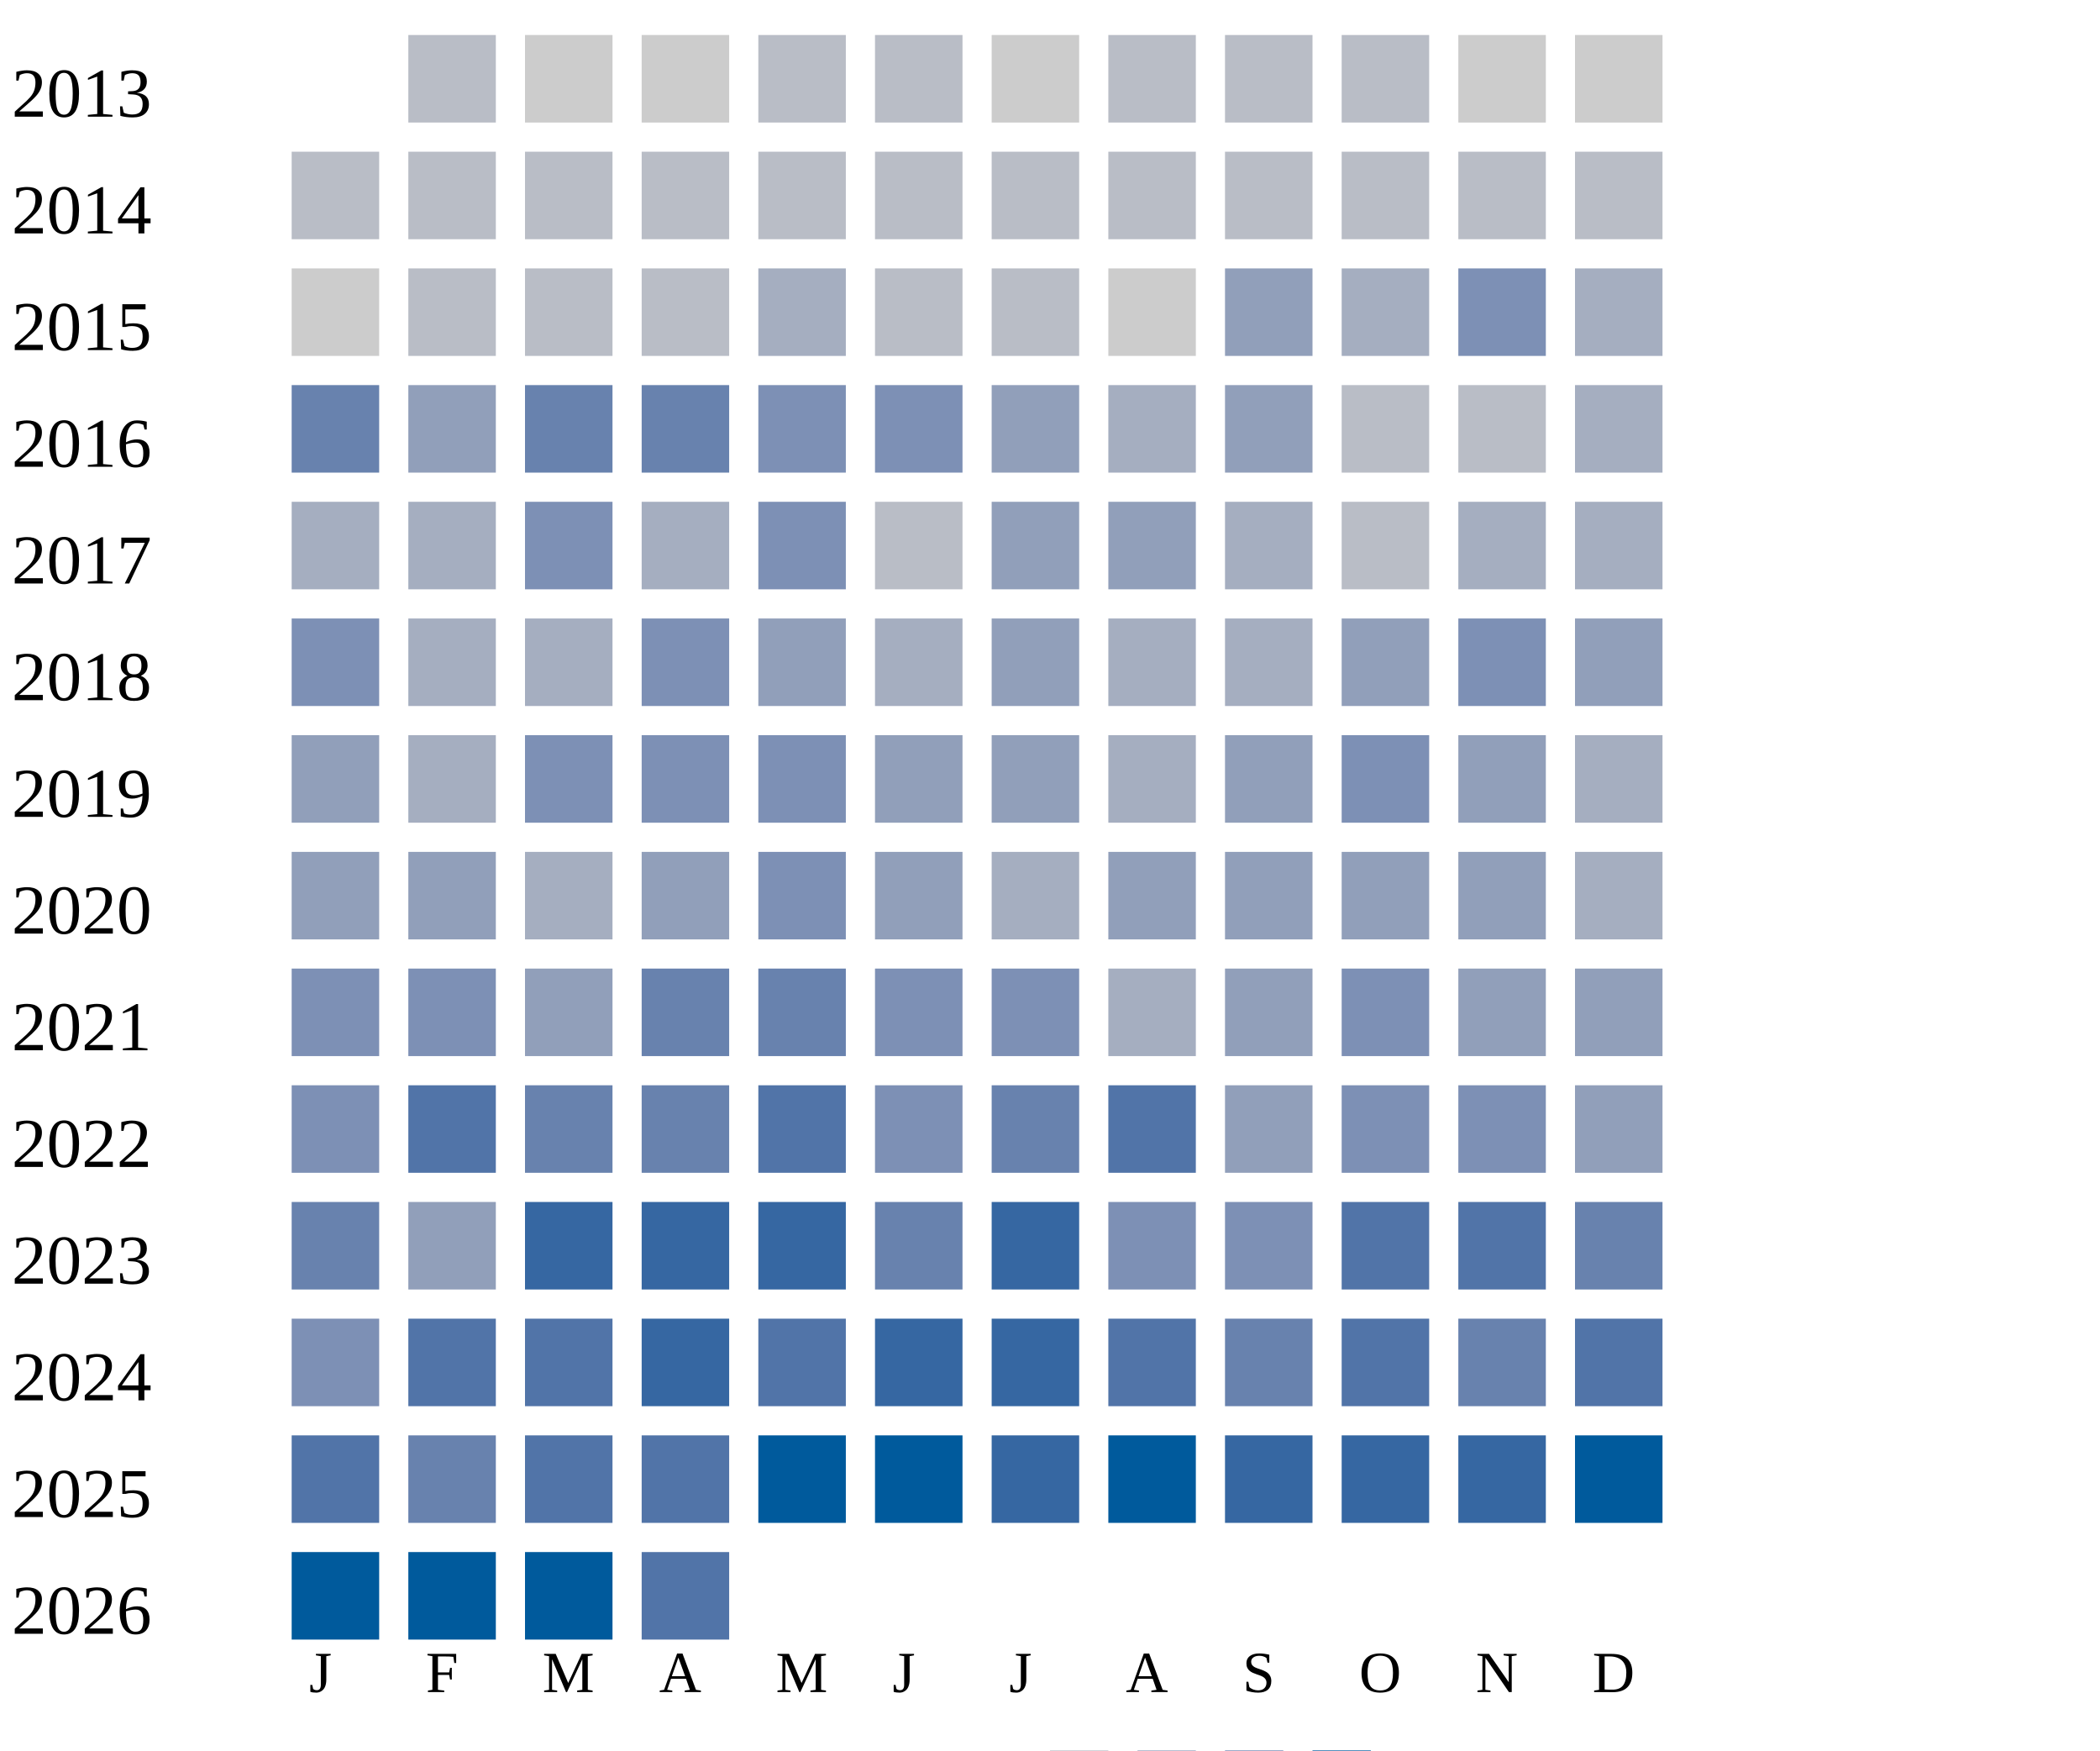
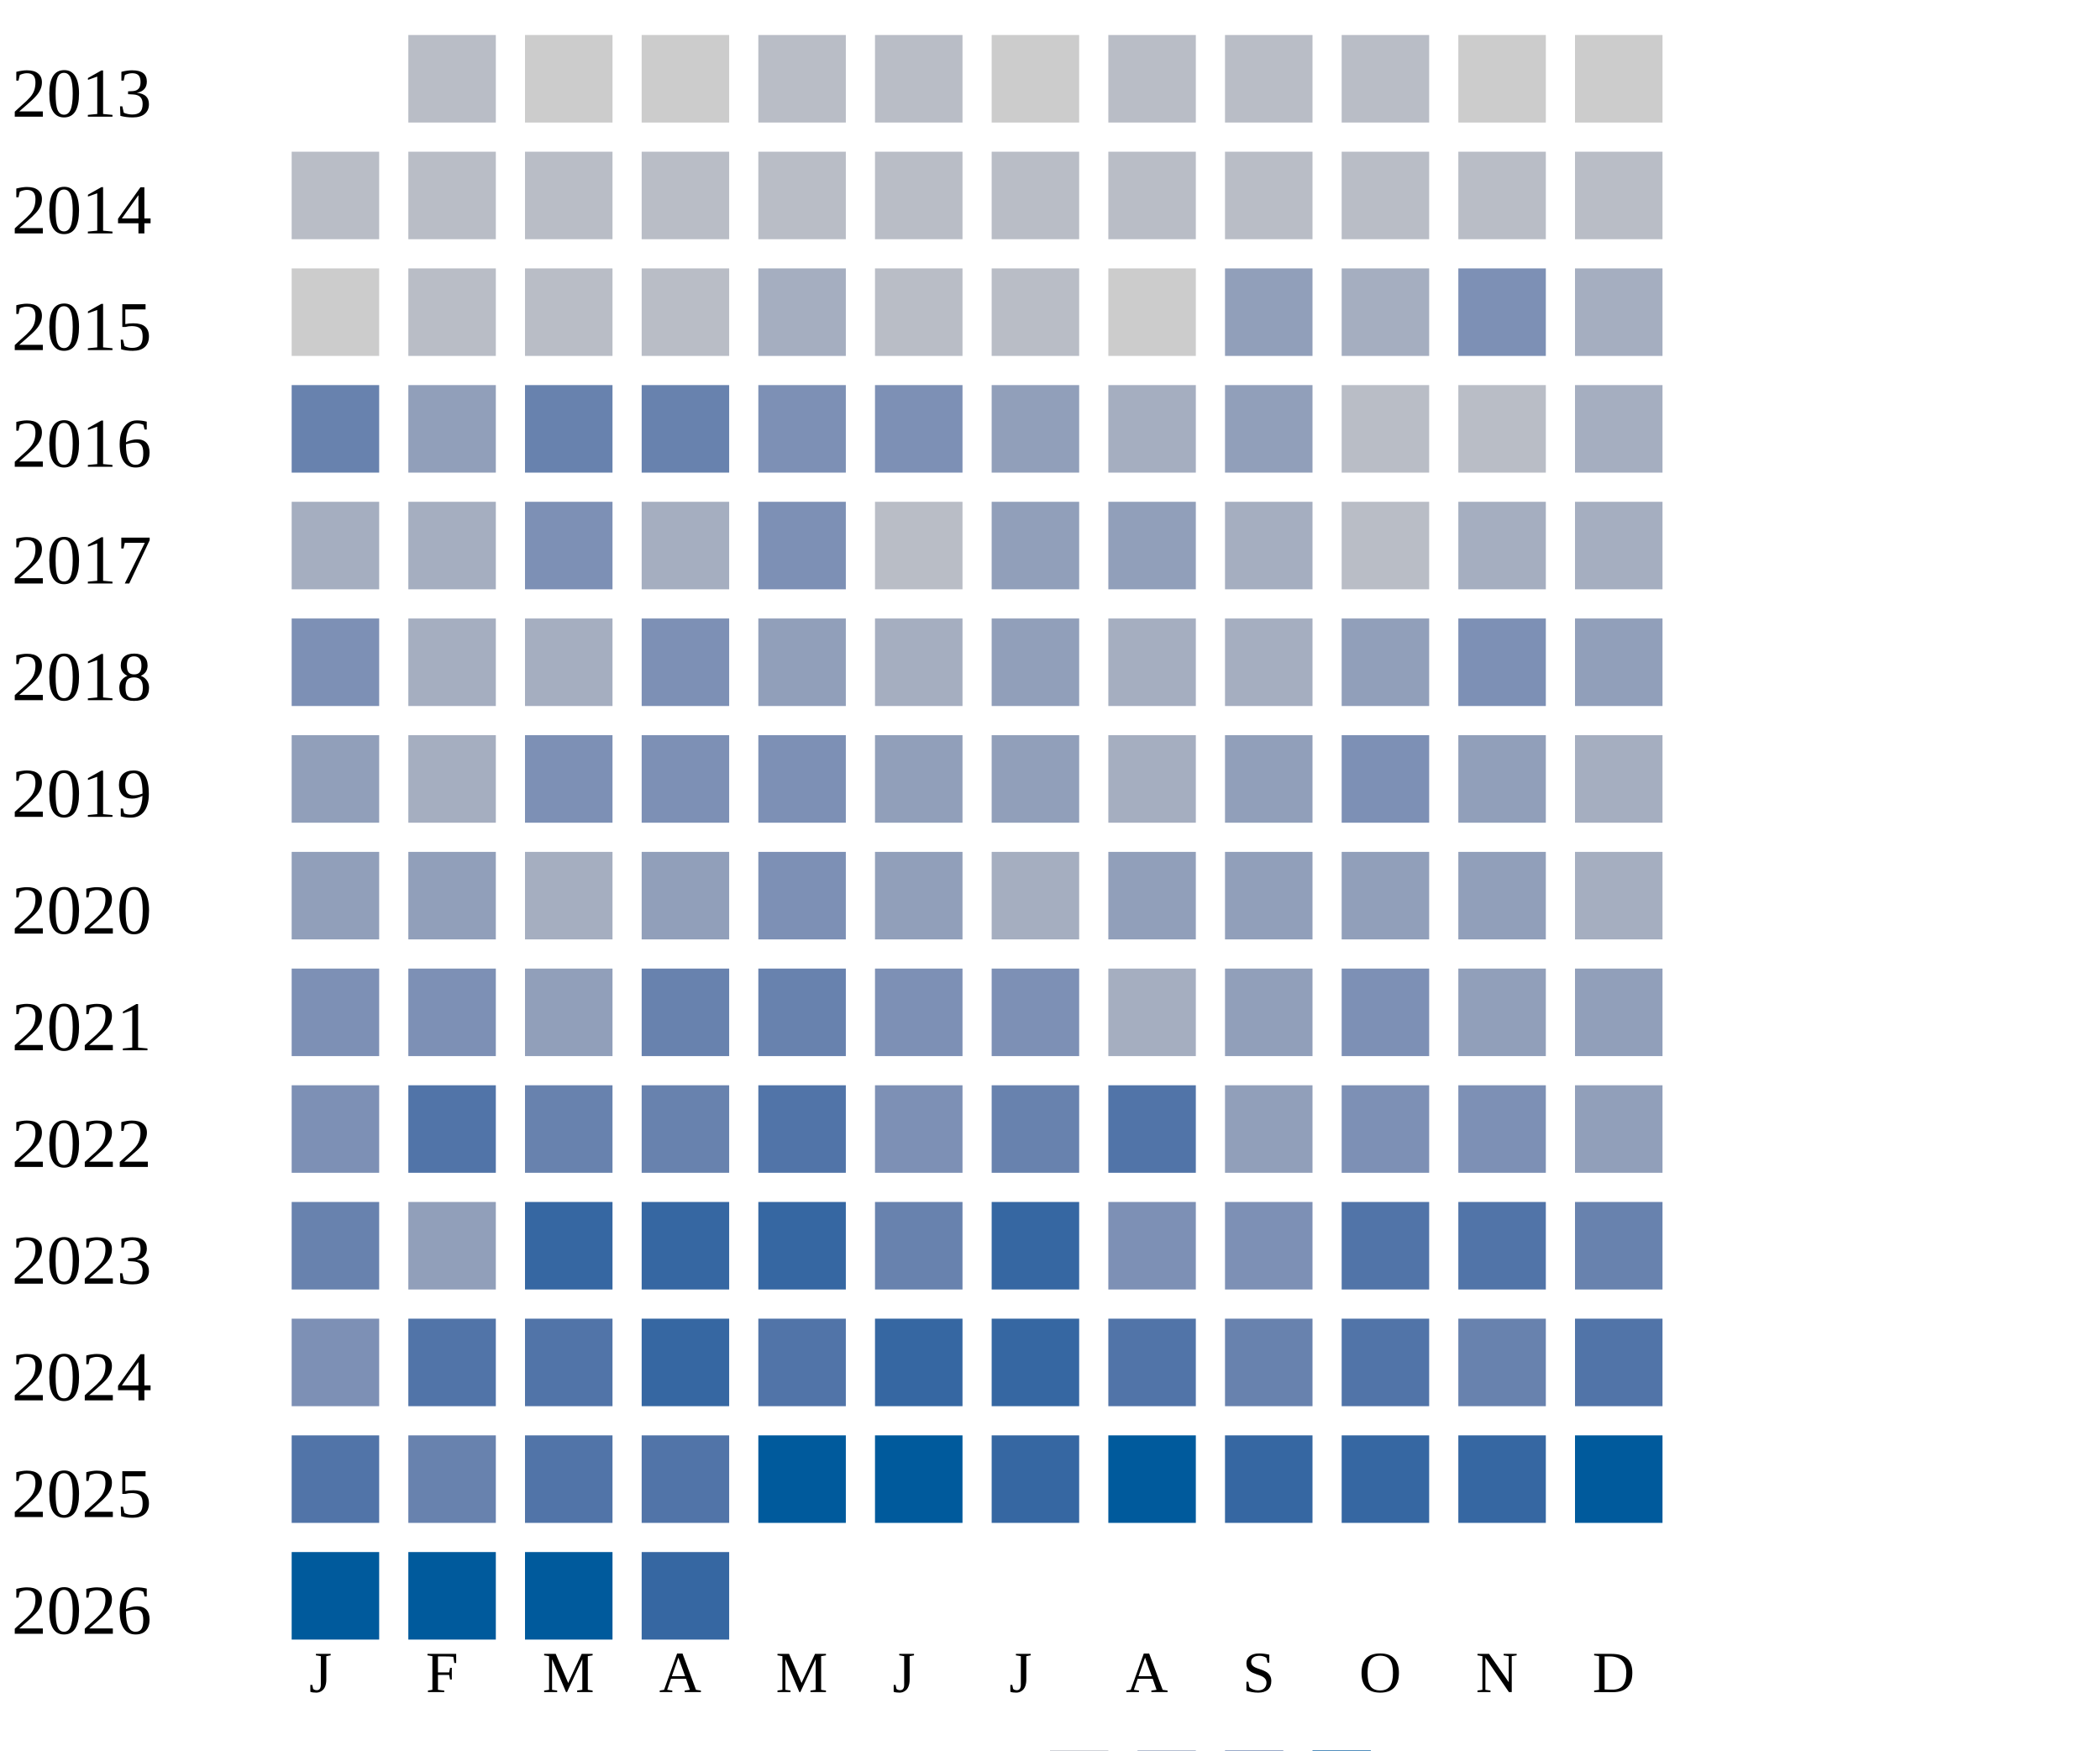
<svg xmlns="http://www.w3.org/2000/svg" width="360" height="300">
  <g transform="translate(0 0)">
    <text x="2" y="20">2013</text>
    <rect x="70" y="6" width="15" height="15" fill="#b9bdc6" />
    <rect x="90" y="6" width="15" height="15" fill="#cccccc" />
    <rect x="110" y="6" width="15" height="15" fill="#cccccc" />
    <rect x="130" y="6" width="15" height="15" fill="#b9bdc6" />
    <rect x="150" y="6" width="15" height="15" fill="#b9bdc6" />
    <rect x="170" y="6" width="15" height="15" fill="#cccccc" />
    <rect x="190" y="6" width="15" height="15" fill="#b9bdc6" />
    <rect x="210" y="6" width="15" height="15" fill="#b9bdc6" />
    <rect x="230" y="6" width="15" height="15" fill="#b9bdc6" />
    <rect x="250" y="6" width="15" height="15" fill="#cccccc" />
    <rect x="270" y="6" width="15" height="15" fill="#cccccc" />
  </g>
  <g transform="translate(0 20)">
    <text x="2" y="20">2014</text>
    <rect x="50" y="6" width="15" height="15" fill="#b9bdc6" />
    <rect x="70" y="6" width="15" height="15" fill="#b9bdc6" />
    <rect x="90" y="6" width="15" height="15" fill="#b9bdc6" />
    <rect x="110" y="6" width="15" height="15" fill="#b9bdc6" />
    <rect x="130" y="6" width="15" height="15" fill="#b9bdc6" />
    <rect x="150" y="6" width="15" height="15" fill="#b9bdc6" />
    <rect x="170" y="6" width="15" height="15" fill="#b9bdc6" />
    <rect x="190" y="6" width="15" height="15" fill="#b9bdc6" />
    <rect x="210" y="6" width="15" height="15" fill="#b9bdc6" />
    <rect x="230" y="6" width="15" height="15" fill="#b9bdc6" />
    <rect x="250" y="6" width="15" height="15" fill="#b9bdc6" />
    <rect x="270" y="6" width="15" height="15" fill="#b9bdc6" />
  </g>
  <g transform="translate(0 40)">
    <text x="2" y="20">2015</text>
    <rect x="50" y="6" width="15" height="15" fill="#cccccc" />
    <rect x="70" y="6" width="15" height="15" fill="#b9bdc6" />
    <rect x="90" y="6" width="15" height="15" fill="#b9bdc6" />
    <rect x="110" y="6" width="15" height="15" fill="#b9bdc6" />
    <rect x="130" y="6" width="15" height="15" fill="#a5aec0" />
    <rect x="150" y="6" width="15" height="15" fill="#b9bdc6" />
    <rect x="170" y="6" width="15" height="15" fill="#b9bdc6" />
    <rect x="190" y="6" width="15" height="15" fill="#cccccc" />
    <rect x="210" y="6" width="15" height="15" fill="#919fba" />
    <rect x="230" y="6" width="15" height="15" fill="#a5aec0" />
    <rect x="250" y="6" width="15" height="15" fill="#7d90b5" />
    <rect x="270" y="6" width="15" height="15" fill="#a5aec0" />
  </g>
  <g transform="translate(0 60)">
    <text x="2" y="20">2016</text>
    <rect x="50" y="6" width="15" height="15" fill="#6882ae" />
    <rect x="70" y="6" width="15" height="15" fill="#919fba" />
    <rect x="90" y="6" width="15" height="15" fill="#6882ae" />
    <rect x="110" y="6" width="15" height="15" fill="#6882ae" />
    <rect x="130" y="6" width="15" height="15" fill="#7d90b5" />
    <rect x="150" y="6" width="15" height="15" fill="#7d90b5" />
    <rect x="170" y="6" width="15" height="15" fill="#919fba" />
    <rect x="190" y="6" width="15" height="15" fill="#a5aec0" />
    <rect x="210" y="6" width="15" height="15" fill="#919fba" />
    <rect x="230" y="6" width="15" height="15" fill="#b9bdc6" />
    <rect x="250" y="6" width="15" height="15" fill="#b9bdc6" />
    <rect x="270" y="6" width="15" height="15" fill="#a5aec0" />
  </g>
  <g transform="translate(0 80)">
    <text x="2" y="20">2017</text>
    <rect x="50" y="6" width="15" height="15" fill="#a5aec0" />
    <rect x="70" y="6" width="15" height="15" fill="#a5aec0" />
    <rect x="90" y="6" width="15" height="15" fill="#7d90b5" />
    <rect x="110" y="6" width="15" height="15" fill="#a5aec0" />
    <rect x="130" y="6" width="15" height="15" fill="#7d90b5" />
    <rect x="150" y="6" width="15" height="15" fill="#b9bdc6" />
    <rect x="170" y="6" width="15" height="15" fill="#919fba" />
    <rect x="190" y="6" width="15" height="15" fill="#919fba" />
    <rect x="210" y="6" width="15" height="15" fill="#a5aec0" />
    <rect x="230" y="6" width="15" height="15" fill="#b9bdc6" />
    <rect x="250" y="6" width="15" height="15" fill="#a5aec0" />
    <rect x="270" y="6" width="15" height="15" fill="#a5aec0" />
  </g>
  <g transform="translate(0 100)">
    <text x="2" y="20">2018</text>
    <rect x="50" y="6" width="15" height="15" fill="#7d90b5" />
    <rect x="70" y="6" width="15" height="15" fill="#a5aec0" />
    <rect x="90" y="6" width="15" height="15" fill="#a5aec0" />
    <rect x="110" y="6" width="15" height="15" fill="#7d90b5" />
    <rect x="130" y="6" width="15" height="15" fill="#919fba" />
    <rect x="150" y="6" width="15" height="15" fill="#a5aec0" />
    <rect x="170" y="6" width="15" height="15" fill="#919fba" />
    <rect x="190" y="6" width="15" height="15" fill="#a5aec0" />
    <rect x="210" y="6" width="15" height="15" fill="#a5aec0" />
    <rect x="230" y="6" width="15" height="15" fill="#919fba" />
    <rect x="250" y="6" width="15" height="15" fill="#7d90b5" />
    <rect x="270" y="6" width="15" height="15" fill="#919fba" />
  </g>
  <g transform="translate(0 120)">
    <text x="2" y="20">2019</text>
    <rect x="50" y="6" width="15" height="15" fill="#919fba" />
    <rect x="70" y="6" width="15" height="15" fill="#a5aec0" />
    <rect x="90" y="6" width="15" height="15" fill="#7d90b5" />
    <rect x="110" y="6" width="15" height="15" fill="#7d90b5" />
    <rect x="130" y="6" width="15" height="15" fill="#7d90b5" />
    <rect x="150" y="6" width="15" height="15" fill="#919fba" />
    <rect x="170" y="6" width="15" height="15" fill="#919fba" />
    <rect x="190" y="6" width="15" height="15" fill="#a5aec0" />
    <rect x="210" y="6" width="15" height="15" fill="#919fba" />
    <rect x="230" y="6" width="15" height="15" fill="#7d90b5" />
    <rect x="250" y="6" width="15" height="15" fill="#919fba" />
    <rect x="270" y="6" width="15" height="15" fill="#a5aec0" />
  </g>
  <g transform="translate(0 140)">
    <text x="2" y="20">2020</text>
    <rect x="50" y="6" width="15" height="15" fill="#919fba" />
    <rect x="70" y="6" width="15" height="15" fill="#919fba" />
    <rect x="90" y="6" width="15" height="15" fill="#a5aec0" />
    <rect x="110" y="6" width="15" height="15" fill="#919fba" />
    <rect x="130" y="6" width="15" height="15" fill="#7d90b5" />
    <rect x="150" y="6" width="15" height="15" fill="#919fba" />
    <rect x="170" y="6" width="15" height="15" fill="#a5aec0" />
    <rect x="190" y="6" width="15" height="15" fill="#919fba" />
    <rect x="210" y="6" width="15" height="15" fill="#919fba" />
    <rect x="230" y="6" width="15" height="15" fill="#919fba" />
    <rect x="250" y="6" width="15" height="15" fill="#919fba" />
    <rect x="270" y="6" width="15" height="15" fill="#a5aec0" />
  </g>
  <g transform="translate(0 160)">
    <text x="2" y="20">2021</text>
    <rect x="50" y="6" width="15" height="15" fill="#7d90b5" />
    <rect x="70" y="6" width="15" height="15" fill="#7d90b5" />
    <rect x="90" y="6" width="15" height="15" fill="#919fba" />
    <rect x="110" y="6" width="15" height="15" fill="#6882ae" />
    <rect x="130" y="6" width="15" height="15" fill="#6882ae" />
    <rect x="150" y="6" width="15" height="15" fill="#7d90b5" />
    <rect x="170" y="6" width="15" height="15" fill="#7d90b5" />
    <rect x="190" y="6" width="15" height="15" fill="#a5aec0" />
    <rect x="210" y="6" width="15" height="15" fill="#919fba" />
    <rect x="230" y="6" width="15" height="15" fill="#7d90b5" />
    <rect x="250" y="6" width="15" height="15" fill="#919fba" />
    <rect x="270" y="6" width="15" height="15" fill="#919fba" />
  </g>
  <g transform="translate(0 180)">
    <text x="2" y="20">2022</text>
    <rect x="50" y="6" width="15" height="15" fill="#7d90b5" />
    <rect x="70" y="6" width="15" height="15" fill="#5174a8" />
    <rect x="90" y="6" width="15" height="15" fill="#6882ae" />
    <rect x="110" y="6" width="15" height="15" fill="#6882ae" />
    <rect x="130" y="6" width="15" height="15" fill="#5174a8" />
    <rect x="150" y="6" width="15" height="15" fill="#7d90b5" />
    <rect x="170" y="6" width="15" height="15" fill="#6882ae" />
    <rect x="190" y="6" width="15" height="15" fill="#5174a8" />
    <rect x="210" y="6" width="15" height="15" fill="#919fba" />
    <rect x="230" y="6" width="15" height="15" fill="#7d90b5" />
    <rect x="250" y="6" width="15" height="15" fill="#7d90b5" />
    <rect x="270" y="6" width="15" height="15" fill="#919fba" />
  </g>
  <g transform="translate(0 200)">
    <text x="2" y="20">2023</text>
    <rect x="50" y="6" width="15" height="15" fill="#6882ae" />
    <rect x="70" y="6" width="15" height="15" fill="#919fba" />
    <rect x="90" y="6" width="15" height="15" fill="#3667a2" />
    <rect x="110" y="6" width="15" height="15" fill="#3667a2" />
    <rect x="130" y="6" width="15" height="15" fill="#3667a2" />
    <rect x="150" y="6" width="15" height="15" fill="#6882ae" />
    <rect x="170" y="6" width="15" height="15" fill="#3667a2" />
    <rect x="190" y="6" width="15" height="15" fill="#7d90b5" />
    <rect x="210" y="6" width="15" height="15" fill="#7d90b5" />
    <rect x="230" y="6" width="15" height="15" fill="#5174a8" />
    <rect x="250" y="6" width="15" height="15" fill="#5174a8" />
    <rect x="270" y="6" width="15" height="15" fill="#6882ae" />
  </g>
  <g transform="translate(0 220)">
    <text x="2" y="20">2024</text>
    <rect x="50" y="6" width="15" height="15" fill="#7d90b5" />
    <rect x="70" y="6" width="15" height="15" fill="#5174a8" />
    <rect x="90" y="6" width="15" height="15" fill="#5174a8" />
    <rect x="110" y="6" width="15" height="15" fill="#3667a2" />
    <rect x="130" y="6" width="15" height="15" fill="#5174a8" />
    <rect x="150" y="6" width="15" height="15" fill="#3667a2" />
    <rect x="170" y="6" width="15" height="15" fill="#3667a2" />
    <rect x="190" y="6" width="15" height="15" fill="#5174a8" />
    <rect x="210" y="6" width="15" height="15" fill="#6882ae" />
    <rect x="230" y="6" width="15" height="15" fill="#5174a8" />
    <rect x="250" y="6" width="15" height="15" fill="#6882ae" />
    <rect x="270" y="6" width="15" height="15" fill="#5174a8" />
  </g>
  <g transform="translate(0 240)">
    <text x="2" y="20">2025</text>
    <rect x="50" y="6" width="15" height="15" fill="#5174a8" />
    <rect x="70" y="6" width="15" height="15" fill="#6882ae" />
    <rect x="90" y="6" width="15" height="15" fill="#5174a8" />
    <rect x="110" y="6" width="15" height="15" fill="#5174a8" />
    <rect x="130" y="6" width="15" height="15" fill="#005a9c" />
    <rect x="150" y="6" width="15" height="15" fill="#005a9c" />
    <rect x="170" y="6" width="15" height="15" fill="#3667a2" />
    <rect x="190" y="6" width="15" height="15" fill="#005a9c" />
    <rect x="210" y="6" width="15" height="15" fill="#3667a2" />
    <rect x="230" y="6" width="15" height="15" fill="#3667a2" />
    <rect x="250" y="6" width="15" height="15" fill="#3667a2" />
    <rect x="270" y="6" width="15" height="15" fill="#005a9c" />
  </g>
  <g transform="translate(0 260)">
    <text x="2" y="20">2026</text>
    <rect x="50" y="6" width="15" height="15" fill="#005a9c" />
    <rect x="70" y="6" width="15" height="15" fill="#005a9c" />
    <rect x="90" y="6" width="15" height="15" fill="#005a9c" />
-     <rect x="110" y="6" width="15" height="15" fill="#5174a8" />
+     <rect x="110" y="6" width="15" height="15" fill="#3667a2" />
  </g>
  <text style="font-size: 10px; text-align: center" x="53" y="290">J</text>
  <text style="font-size: 10px; text-align: center" x="73" y="290">F</text>
  <text style="font-size: 10px; text-align: center" x="93" y="290">M</text>
  <text style="font-size: 10px; text-align: center" x="113" y="290">A</text>
  <text style="font-size: 10px; text-align: center" x="133" y="290">M</text>
  <text style="font-size: 10px; text-align: center" x="153" y="290">J</text>
  <text style="font-size: 10px; text-align: center" x="173" y="290">J</text>
  <text style="font-size: 10px; text-align: center" x="193" y="290">A</text>
  <text style="font-size: 10px; text-align: center" x="213" y="290">S</text>
  <text style="font-size: 10px; text-align: center" x="233" y="290">O</text>
  <text style="font-size: 10px; text-align: center" x="253" y="290">N</text>
  <text style="font-size: 10px; text-align: center" x="273" y="290">D</text>
  <text style="font-size: 10px;" x="155" y="309">Less</text>
  <rect fill="#b9bdc6" width="10" height="10" x="180" y="300" />
  <rect fill="#919fba" width="10" height="10" x="195" y="300" />
  <rect fill="#6882ae" width="10" height="10" x="210" y="300" />
  <rect fill="#005a9c" width="10" height="10" x="225" y="300" />
  <text x="240" y="309" style="font-size: 10px;">More</text>
</svg>
